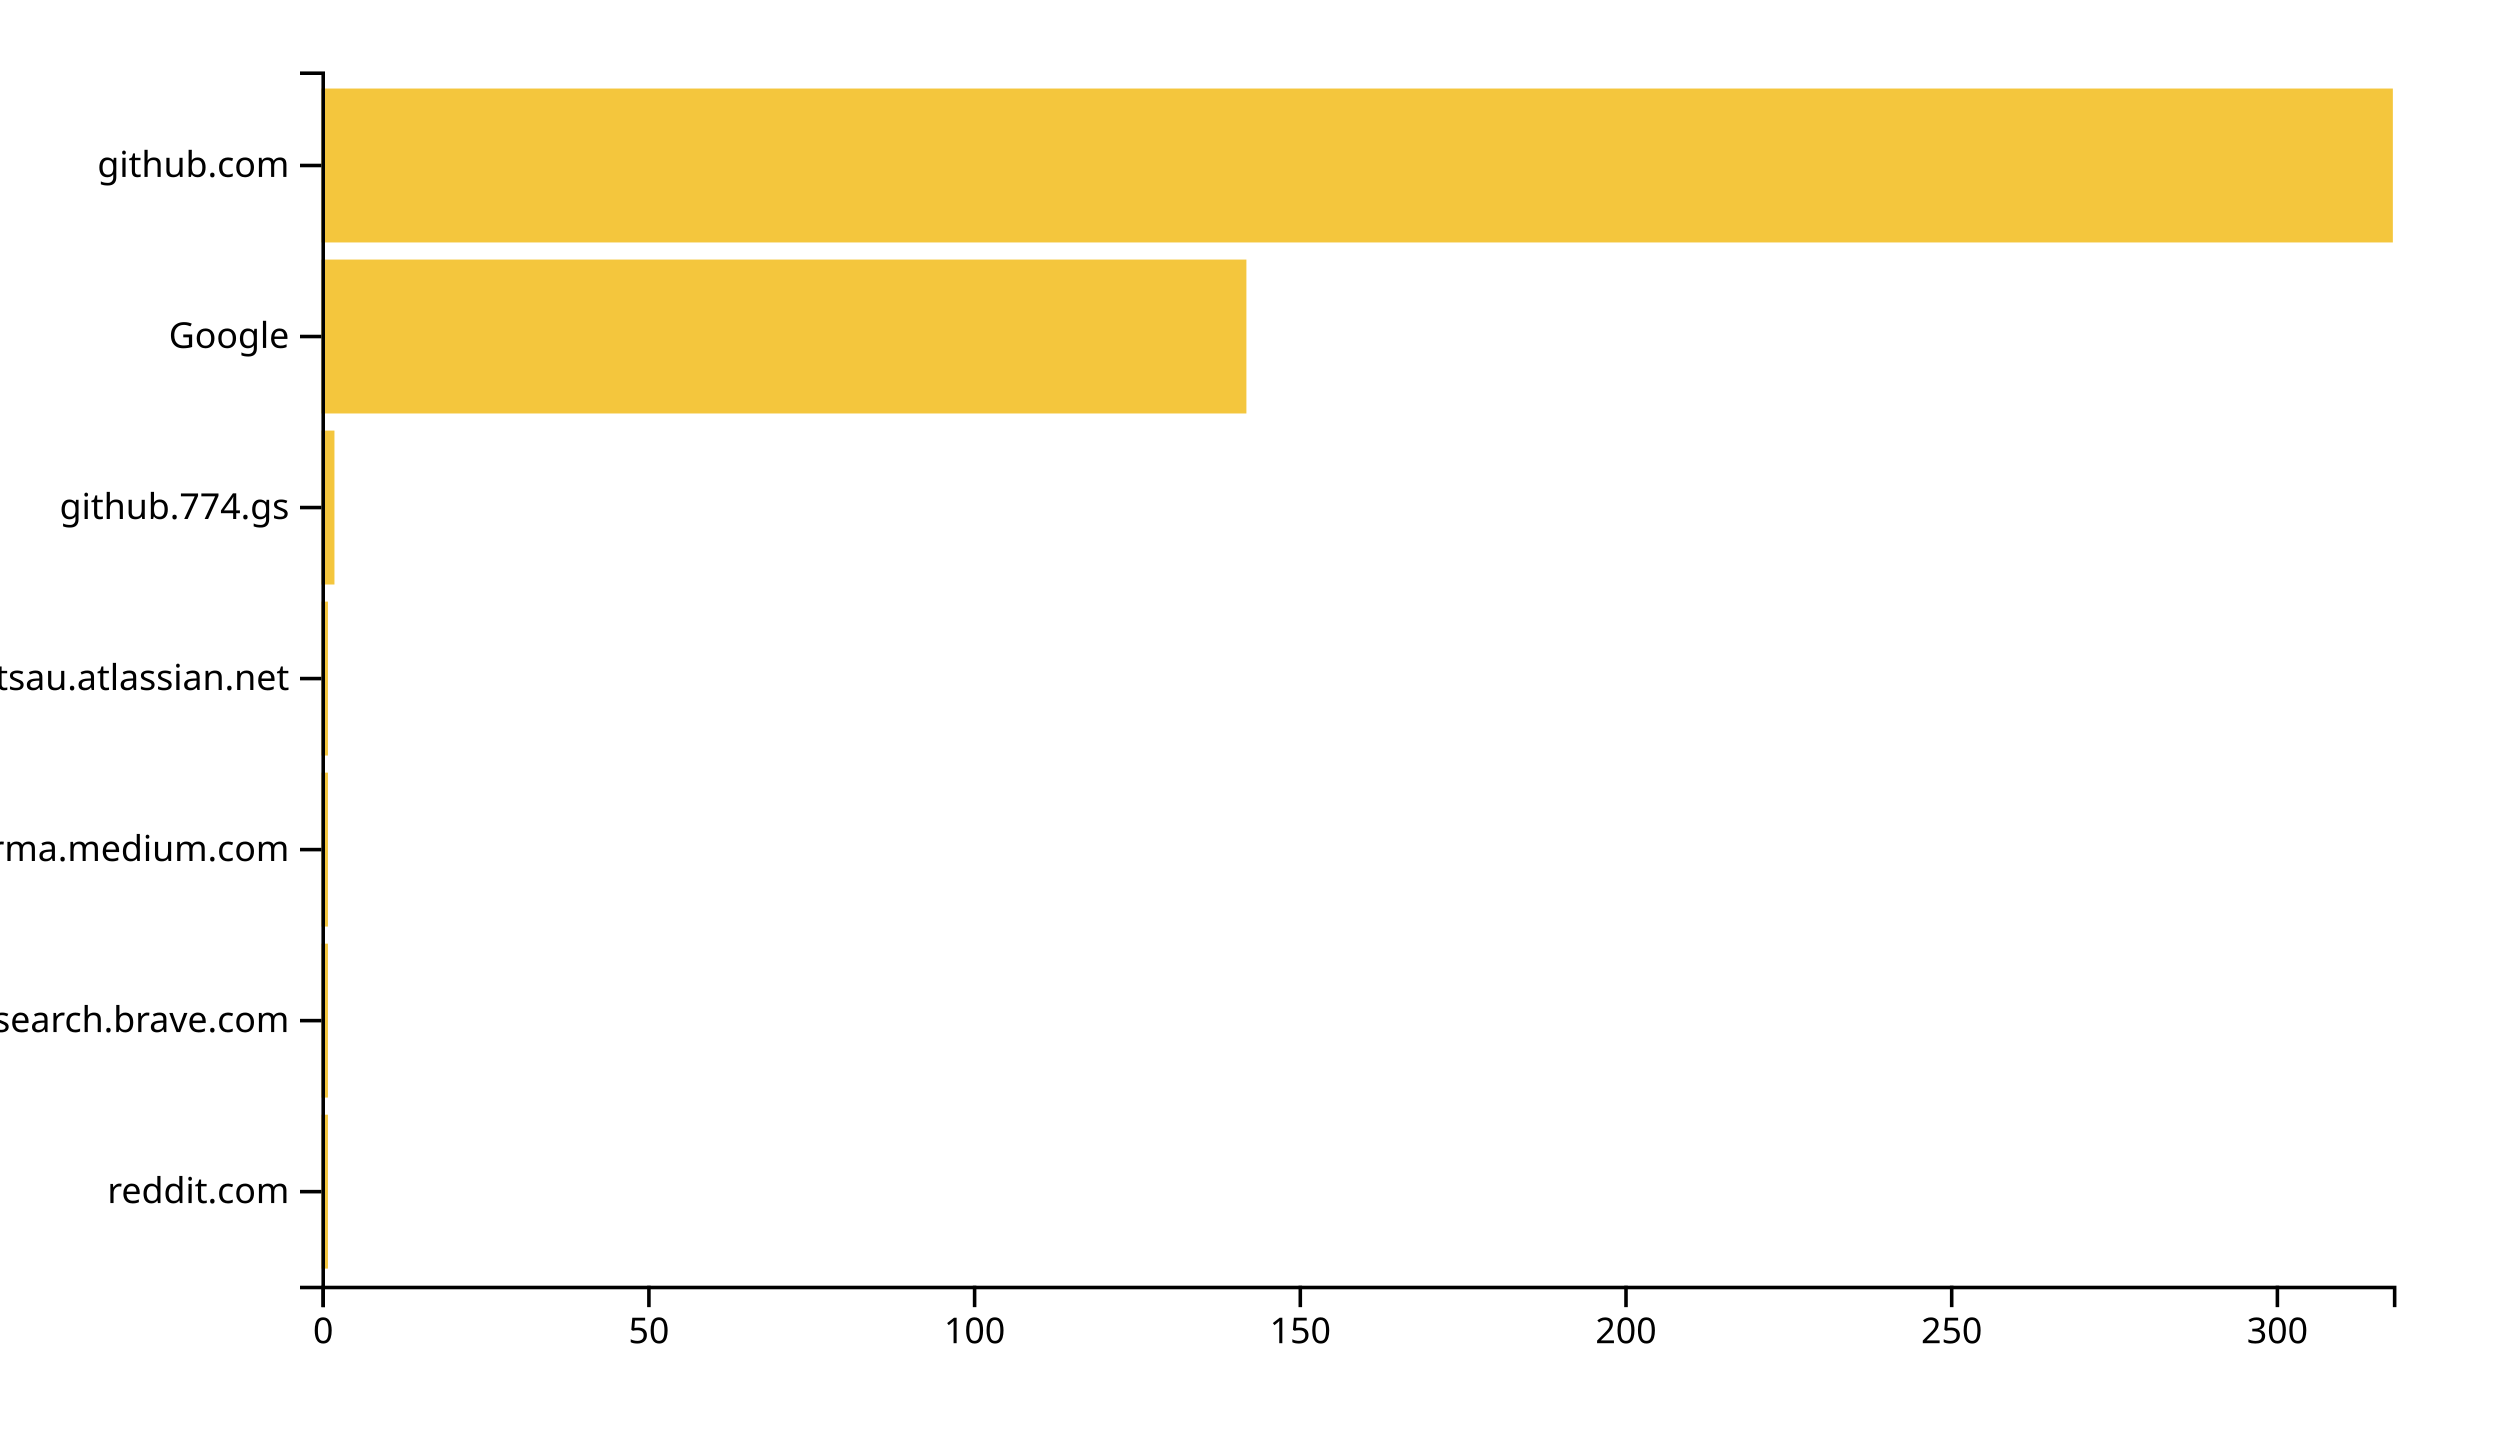
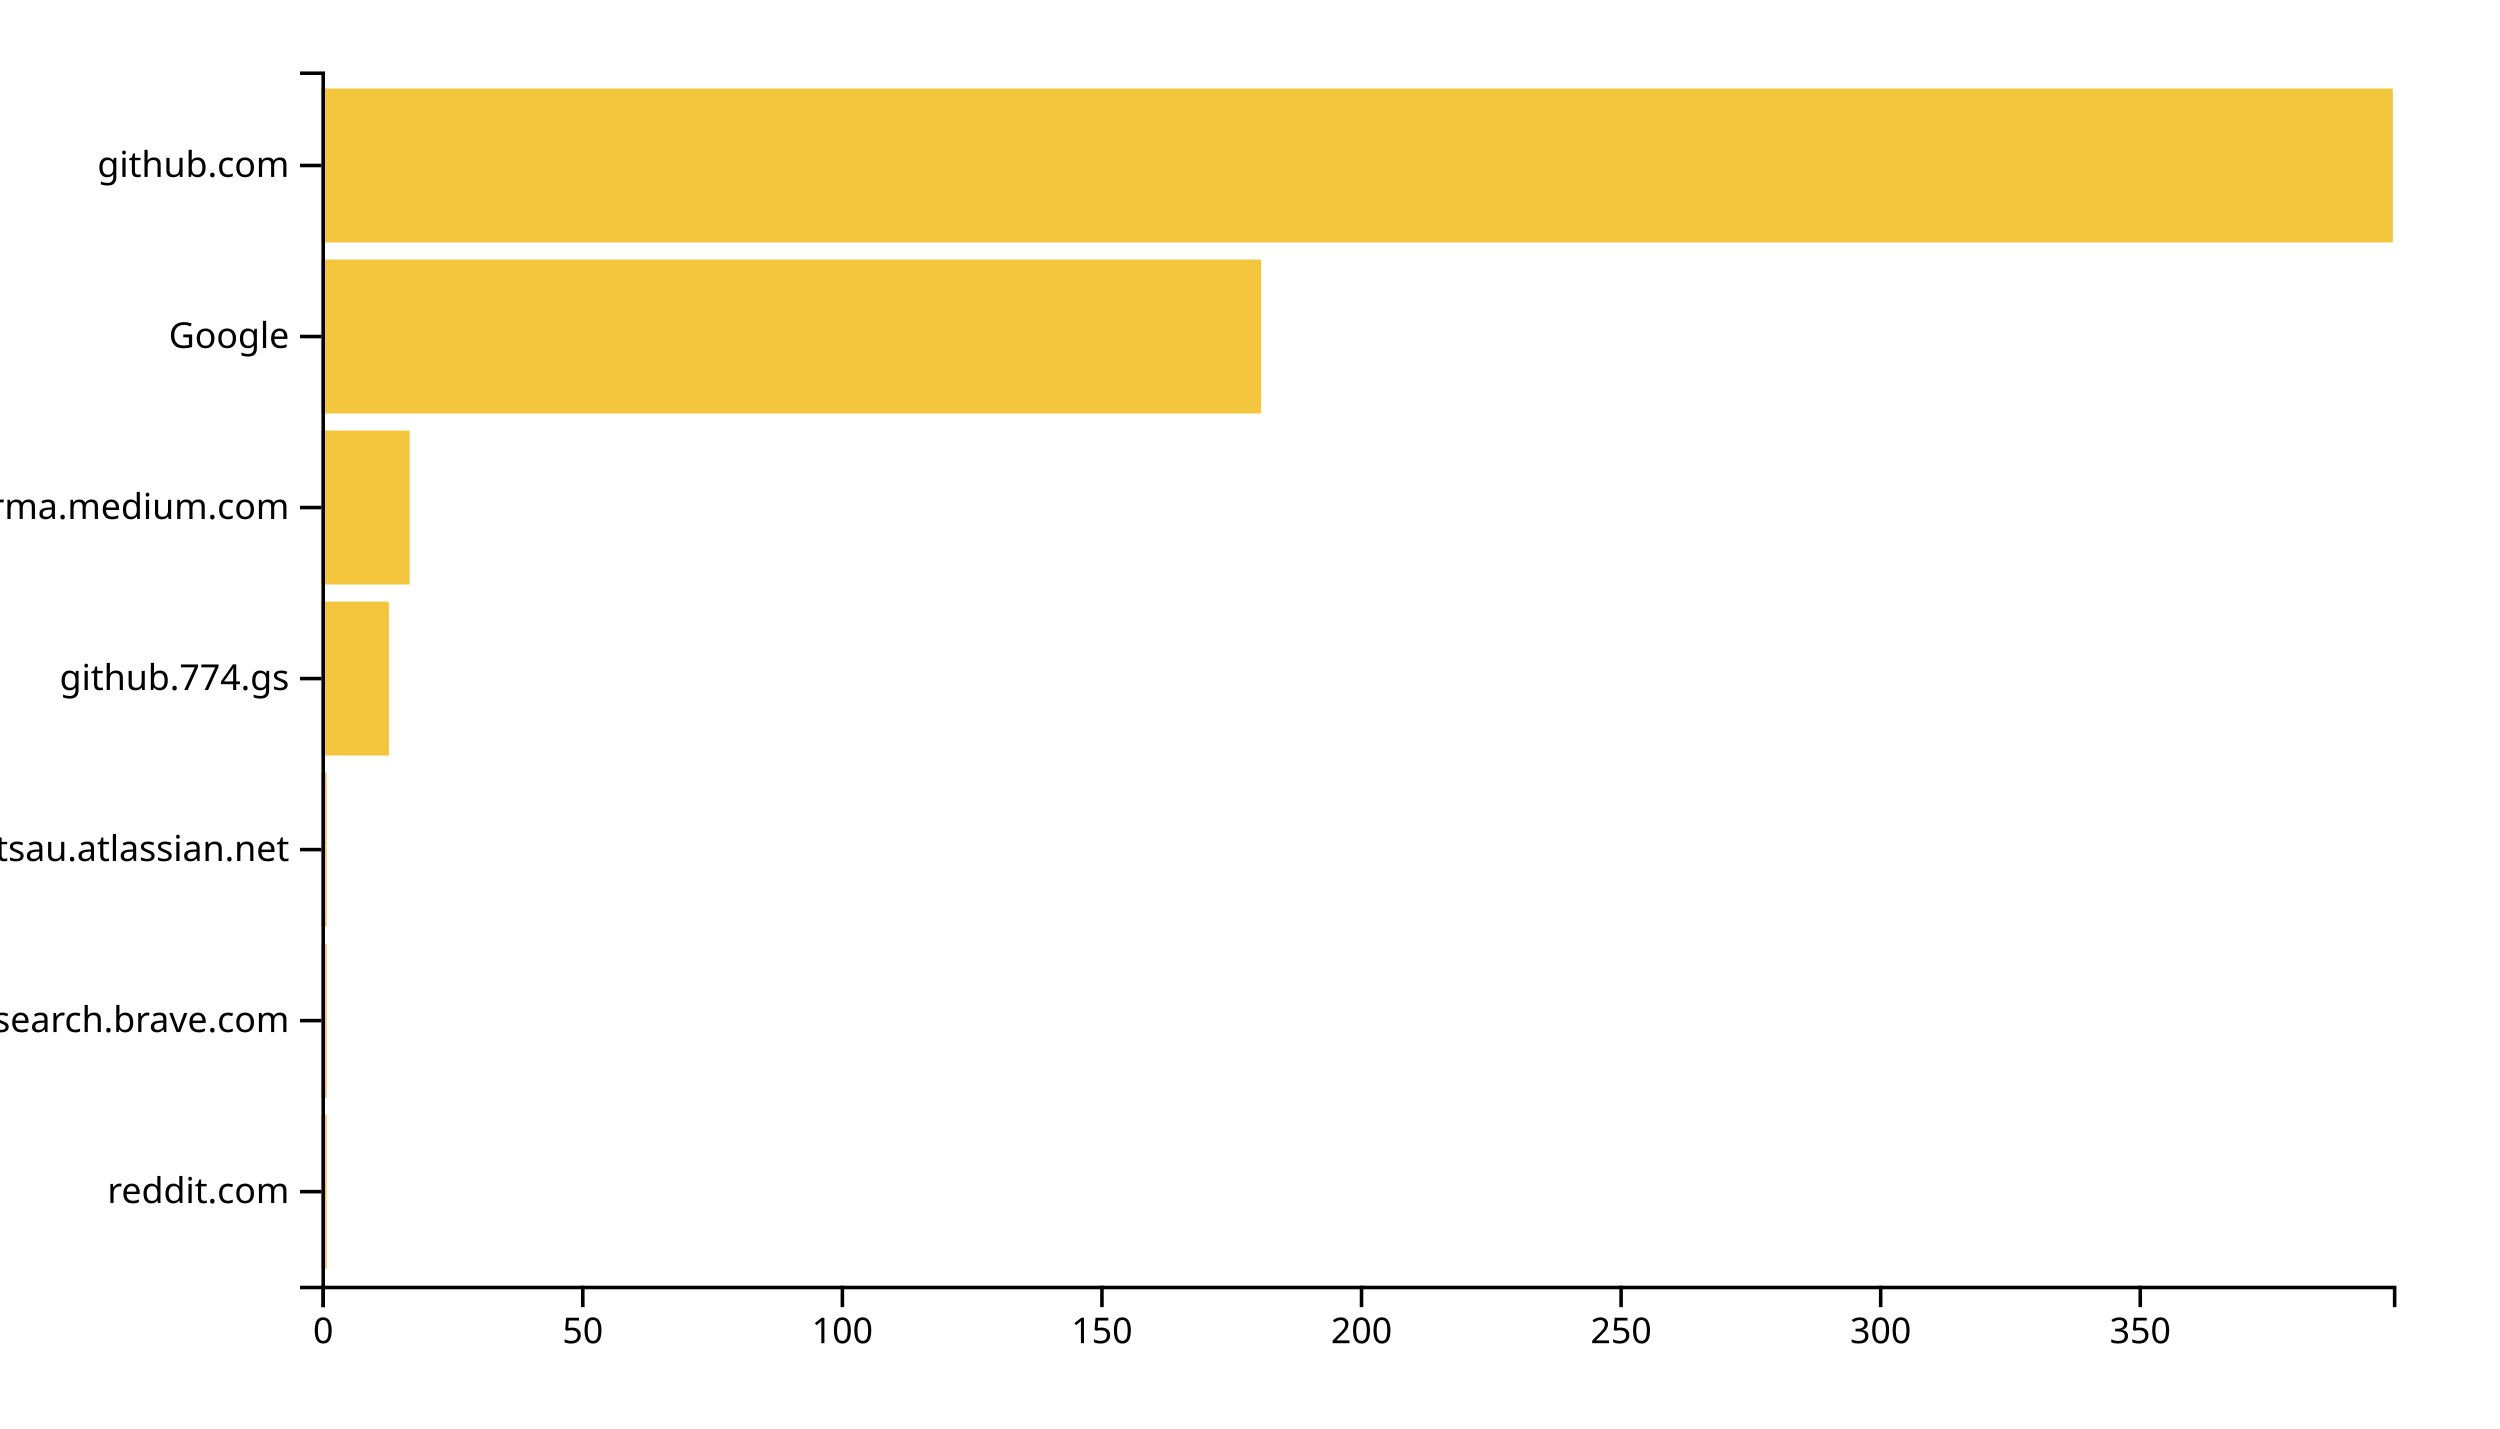
<svg xmlns="http://www.w3.org/2000/svg" width="700" height="400">
  <g transform="translate(90,20)">
-     <rect class="bar" width="1.824" y="292.113" height="43.099" style="fill: #f4c63d; text-anchor: end;" />
-     <rect class="bar" width="1.824" y="244.225" height="43.099" style="fill: #f4c63d; text-anchor: end;" />
-     <rect class="bar" width="1.824" y="196.338" height="43.099" style="fill: #f4c63d; text-anchor: end;" />
-     <rect class="bar" width="1.824" y="148.451" height="43.099" style="fill: #f4c63d; text-anchor: end;" />
-     <rect class="bar" width="3.648" y="100.563" height="43.099" style="fill: #f4c63d; text-anchor: end;" />
-     <rect class="bar" width="258.994" y="52.676" height="43.099" style="fill: #f4c63d; text-anchor: end;" />
+     <rect class="bar" width="1.454" y="292.113" height="43.099" style="fill: #f4c63d; text-anchor: end;" />
+     <rect class="bar" width="1.454" y="244.225" height="43.099" style="fill: #f4c63d; text-anchor: end;" />
+     <rect class="bar" width="1.454" y="196.338" height="43.099" style="fill: #f4c63d; text-anchor: end;" />
+     <rect class="bar" width="18.897" y="148.451" height="43.099" style="fill: #f4c63d; text-anchor: end;" />
+     <rect class="bar" width="24.712" y="100.563" height="43.099" style="fill: #f4c63d; text-anchor: end;" />
+     <rect class="bar" width="263.108" y="52.676" height="43.099" style="fill: #f4c63d; text-anchor: end;" />
    <rect class="bar" width="580" y="4.789" height="43.099" style="fill: #f4c63d; text-anchor: end;" />
    <g transform="translate(0,340)" fill="none" font-size="10" font-family="sans-serif" text-anchor="middle">
      <path class="domain" stroke="currentColor" d="M0.5,6V0.5H580.5V6" />
      <g class="tick" opacity="1" transform="translate(0.5,0)">
        <line stroke="currentColor" y2="6" />
        <text fill="currentColor" y="9" dy="0.71em">0</text>
      </g>
-       <g class="tick" opacity="1" transform="translate(91.69497,0)">
+       <g class="tick" opacity="1" transform="translate(73.1817,0)">
        <line stroke="currentColor" y2="6" />
        <text fill="currentColor" y="9" dy="0.71em">50</text>
      </g>
-       <g class="tick" opacity="1" transform="translate(182.8899,0)">
+       <g class="tick" opacity="1" transform="translate(145.8634,0)">
        <line stroke="currentColor" y2="6" />
        <text fill="currentColor" y="9" dy="0.71em">100</text>
      </g>
-       <g class="tick" opacity="1" transform="translate(274.0849,0)">
+       <g class="tick" opacity="1" transform="translate(218.5451,0)">
        <line stroke="currentColor" y2="6" />
        <text fill="currentColor" y="9" dy="0.71em">150</text>
      </g>
-       <g class="tick" opacity="1" transform="translate(365.2799,0)">
+       <g class="tick" opacity="1" transform="translate(291.2268,0)">
        <line stroke="currentColor" y2="6" />
        <text fill="currentColor" y="9" dy="0.71em">200</text>
      </g>
-       <g class="tick" opacity="1" transform="translate(456.4748,0)">
+       <g class="tick" opacity="1" transform="translate(363.9085,0)">
        <line stroke="currentColor" y2="6" />
        <text fill="currentColor" y="9" dy="0.71em">250</text>
      </g>
-       <g class="tick" opacity="1" transform="translate(547.6698,0)">
+       <g class="tick" opacity="1" transform="translate(436.5902,0)">
        <line stroke="currentColor" y2="6" />
        <text fill="currentColor" y="9" dy="0.71em">300</text>
+       </g>
+       <g class="tick" opacity="1" transform="translate(509.2719,0)">
+         <line stroke="currentColor" y2="6" />
+         <text fill="currentColor" y="9" dy="0.71em">350</text>
      </g>
    </g>
    <g fill="none" font-size="10" font-family="sans-serif" text-anchor="end">
      <path class="domain" stroke="currentColor" d="M-6,340.5H0.5V0.5H-6" />
      <g class="tick" opacity="1" transform="translate(0,313.662)">
        <line stroke="currentColor" x2="-6" />
        <text fill="currentColor" x="-9" dy="0.32em">reddit.com</text>
      </g>
      <g class="tick" opacity="1" transform="translate(0,265.7746)">
        <line stroke="currentColor" x2="-6" />
        <text fill="currentColor" x="-9" dy="0.32em">search.brave.com</text>
      </g>
      <g class="tick" opacity="1" transform="translate(0,217.8873)">
        <line stroke="currentColor" x2="-6" />
-         <text fill="currentColor" x="-9" dy="0.32em">xgirma.medium.com</text>
+         <text fill="currentColor" x="-9" dy="0.32em">foxsportsau.atlassian.net</text>
      </g>
      <g class="tick" opacity="1" transform="translate(0,170)">
        <line stroke="currentColor" x2="-6" />
-         <text fill="currentColor" x="-9" dy="0.32em">foxsportsau.atlassian.net</text>
+         <text fill="currentColor" x="-9" dy="0.32em">github.774.gs</text>
      </g>
      <g class="tick" opacity="1" transform="translate(0,122.1127)">
        <line stroke="currentColor" x2="-6" />
-         <text fill="currentColor" x="-9" dy="0.32em">github.774.gs</text>
+         <text fill="currentColor" x="-9" dy="0.32em">xgirma.medium.com</text>
      </g>
      <g class="tick" opacity="1" transform="translate(0,74.22535)">
        <line stroke="currentColor" x2="-6" />
        <text fill="currentColor" x="-9" dy="0.32em">Google</text>
      </g>
      <g class="tick" opacity="1" transform="translate(0,26.33803)">
        <line stroke="currentColor" x2="-6" />
        <text fill="currentColor" x="-9" dy="0.32em">github.com</text>
      </g>
    </g>
  </g>
</svg>
